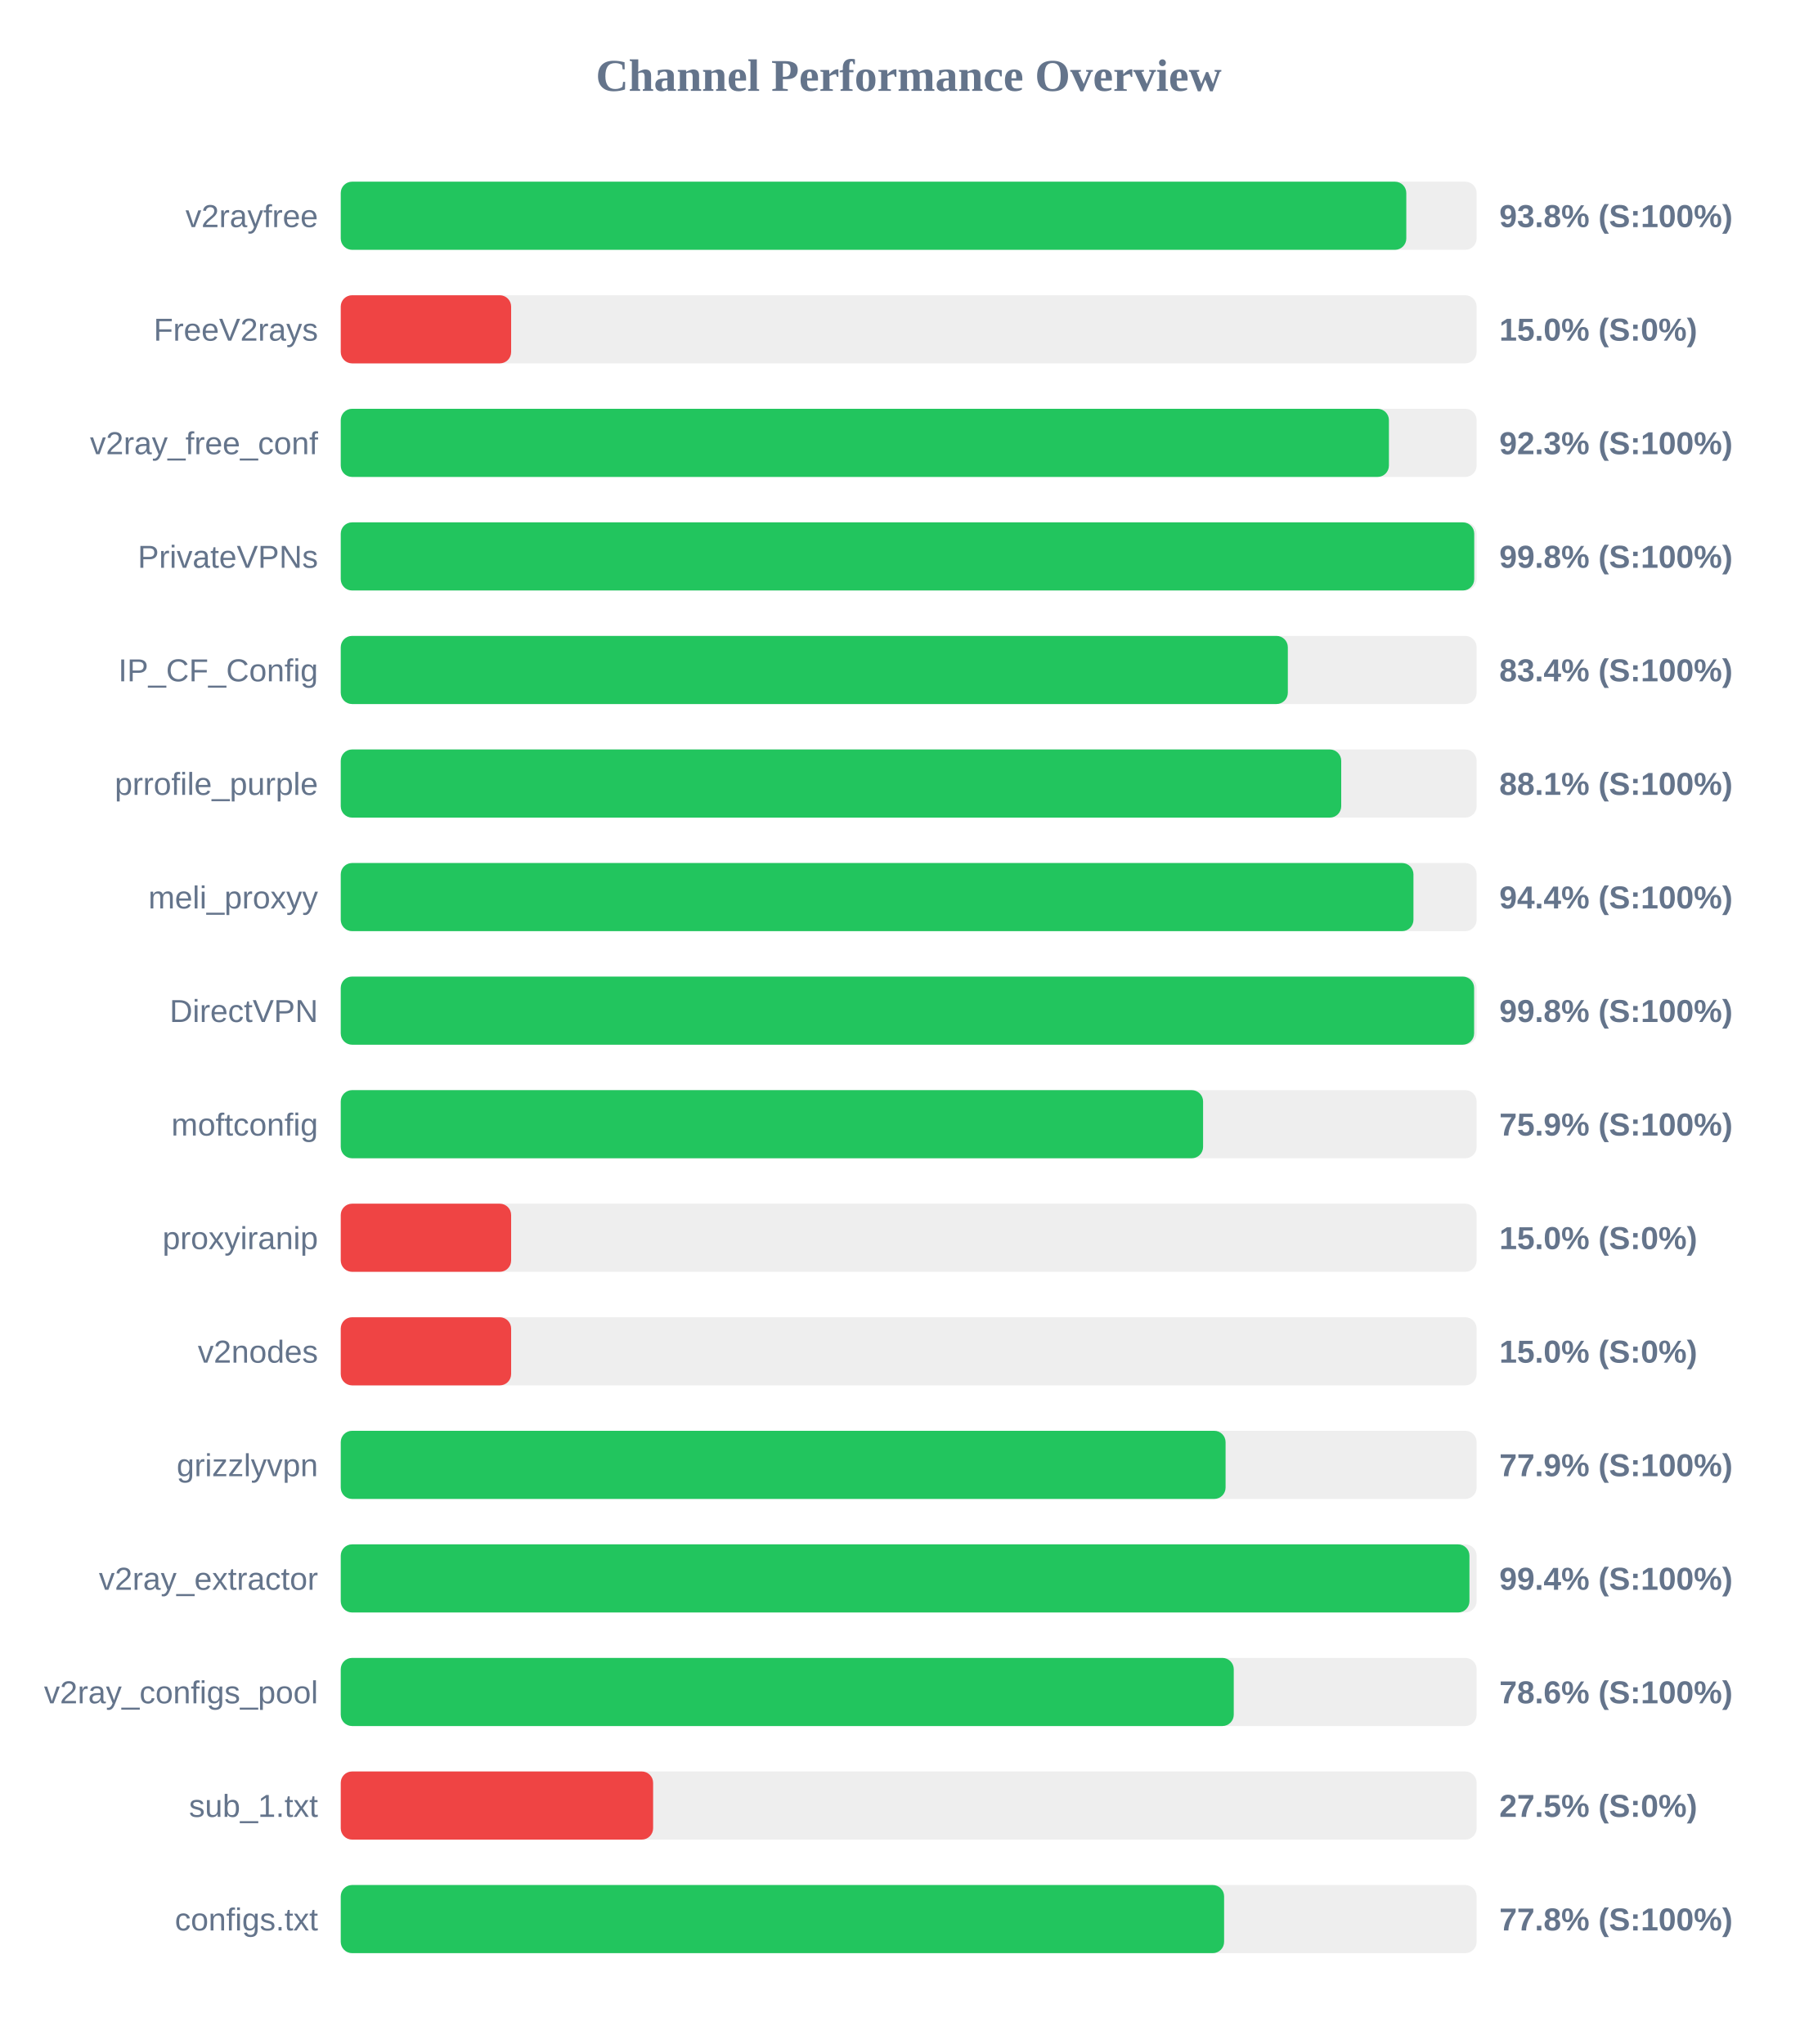
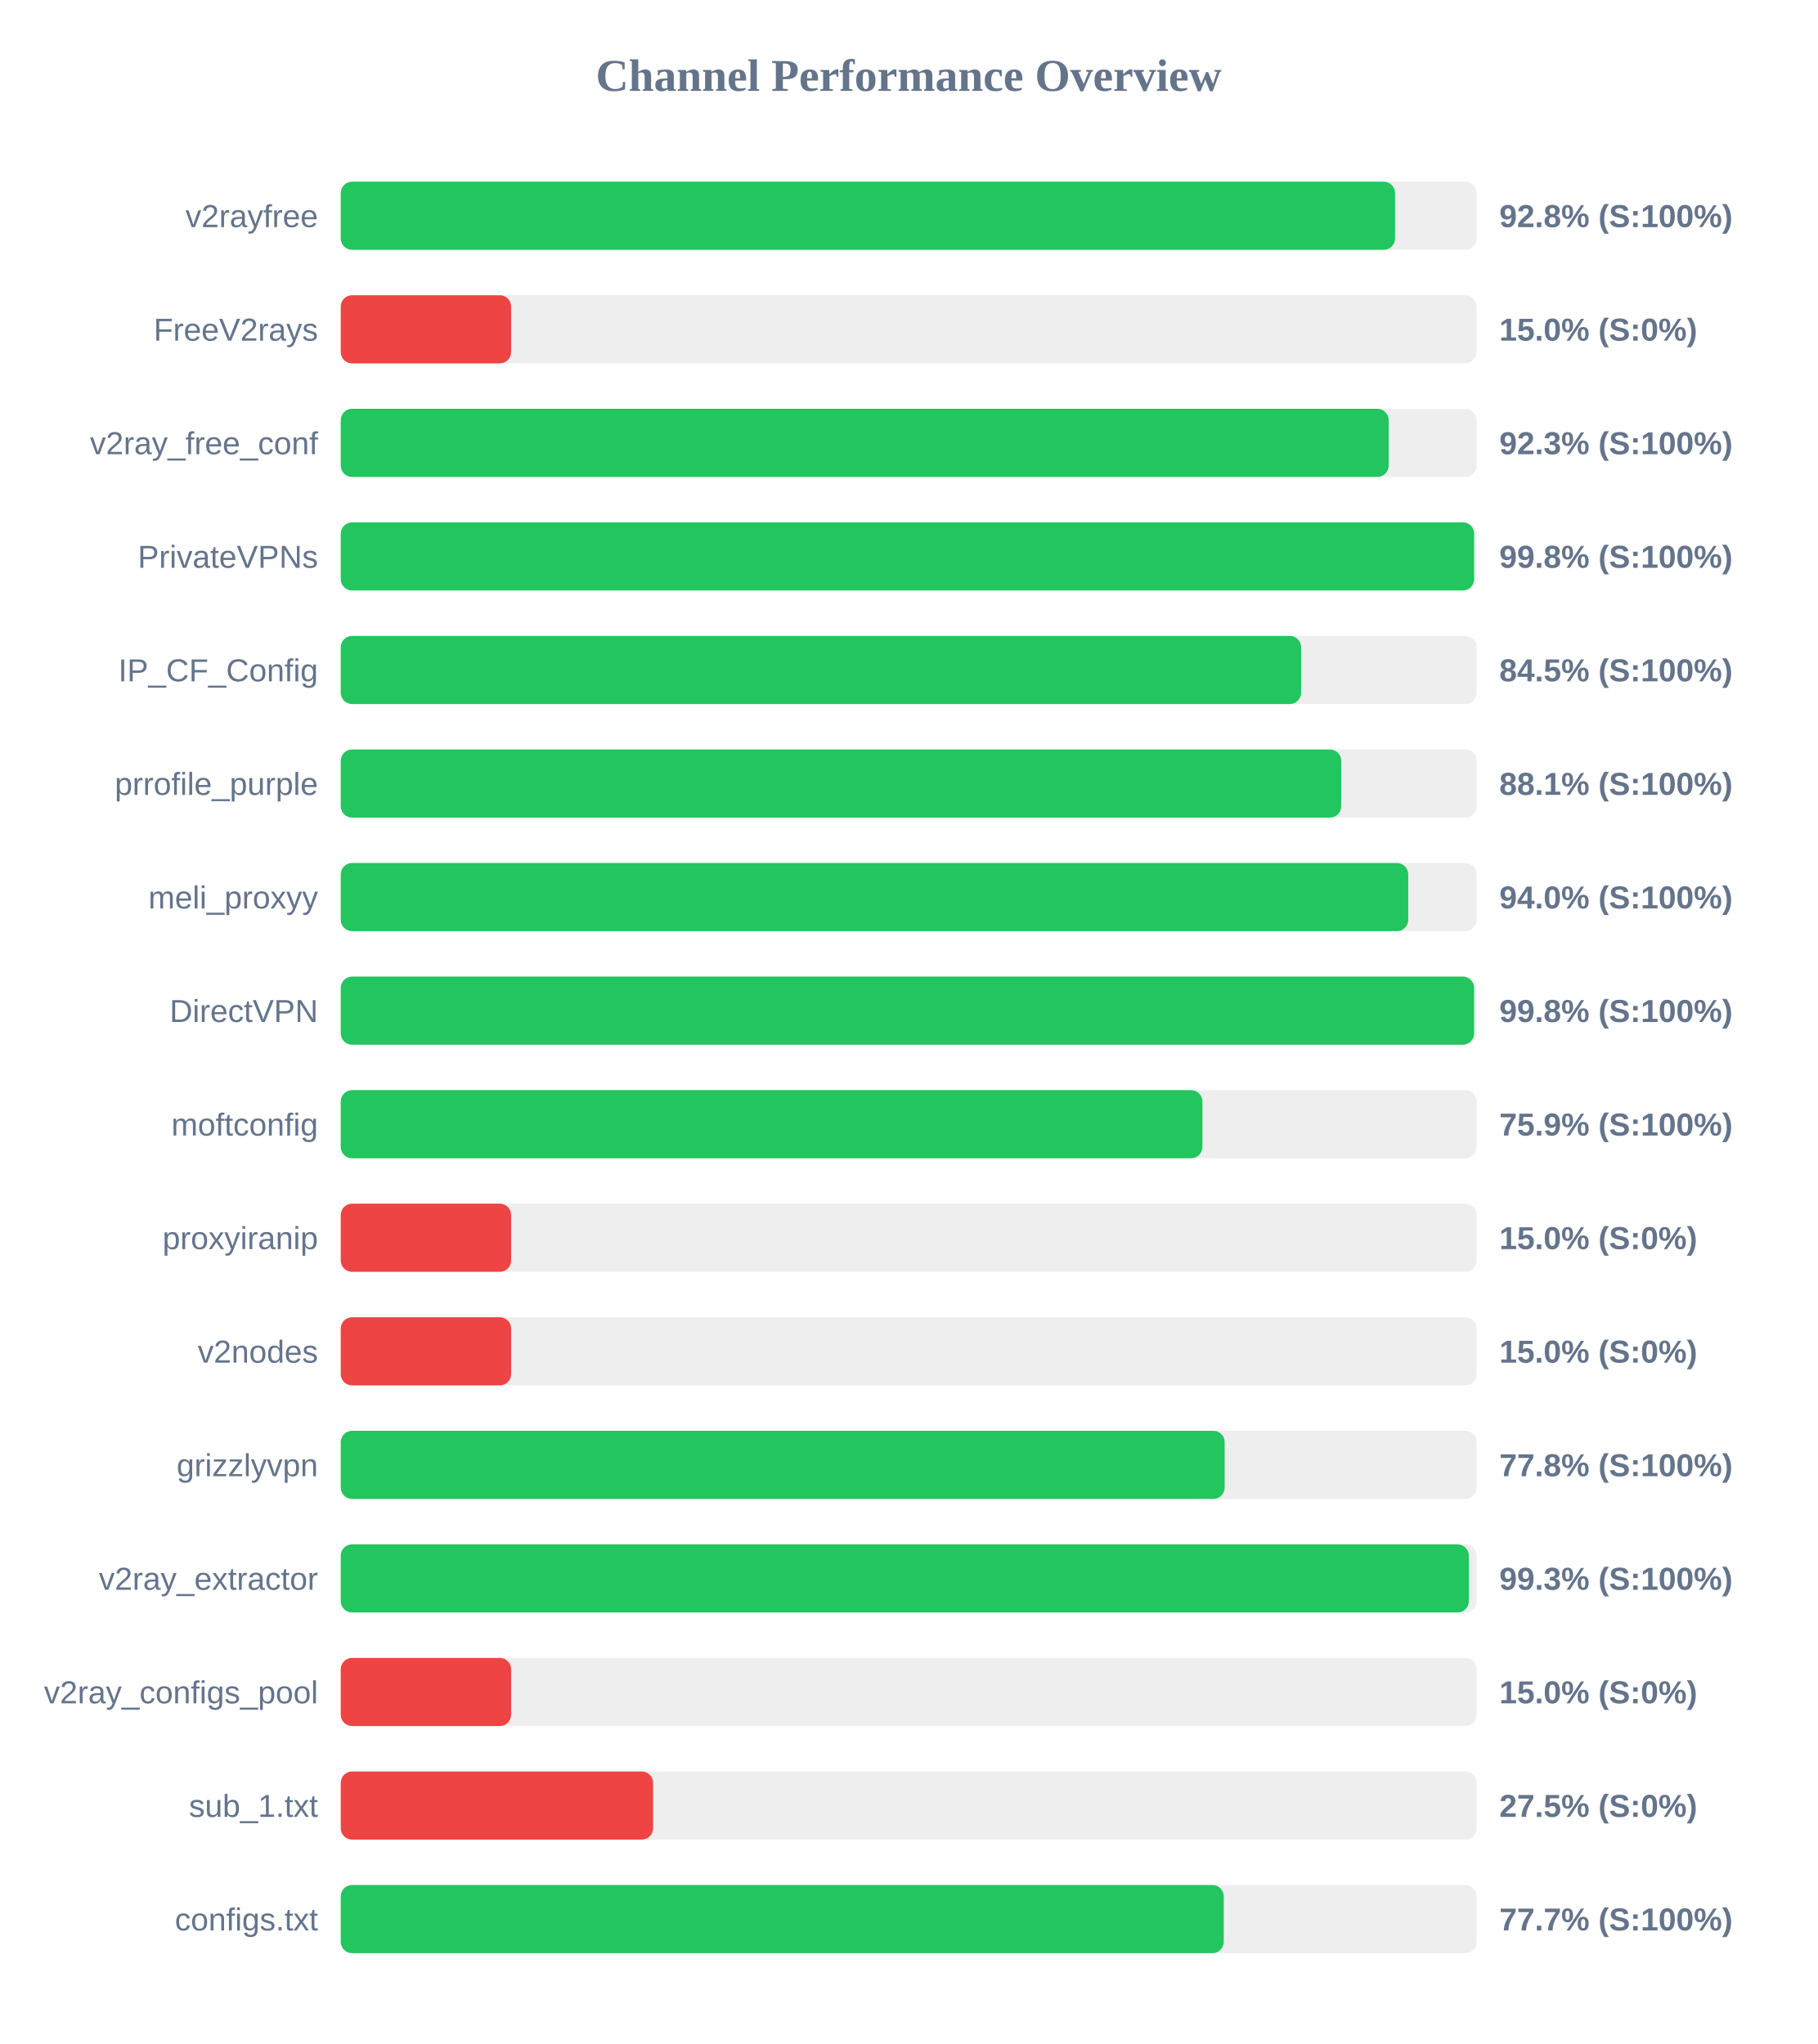
<svg xmlns="http://www.w3.org/2000/svg" width="800" height="900" version="1.1">
  <style>
        .row { font: 14px Arial; fill: #64748b; }
        .score { font: bold 14px Arial; fill: #64748b; }
    </style>
  <text x="400" y="40" text-anchor="middle" font-size="20px" font-weight="bold" fill="#64748b">Channel Performance Overview</text>
  <rect x="150" y="80" width="500" height="30" fill="#eee" rx="5" />
-   <rect x="150" y="80" width="469.05" height="30" fill="#22c55e" rx="5" />
+   <rect x="150" y="80" width="464.1" height="30" fill="#22c55e" rx="5" />
  <text x="140" y="100" text-anchor="end" class="row">v2rayfree</text>
-   <text x="660" y="100" text-anchor="start" class="score">93.8% (S:100%)</text>
+   <text x="660" y="100" text-anchor="start" class="score">92.8% (S:100%)</text>
  <rect x="150" y="130" width="500" height="30" fill="#eee" rx="5" />
  <rect x="150" y="130" width="75.0" height="30" fill="#ef4444" rx="5" />
  <text x="140" y="150" text-anchor="end" class="row">FreeV2rays</text>
  <text x="660" y="150" text-anchor="start" class="score">15.0% (S:0%)</text>
  <rect x="150" y="180" width="500" height="30" fill="#eee" rx="5" />
-   <rect x="150" y="180" width="461.4" height="30" fill="#22c55e" rx="5" />
+   <rect x="150" y="180" width="461.3" height="30" fill="#22c55e" rx="5" />
  <text x="140" y="200" text-anchor="end" class="row">v2ray_free_conf</text>
  <text x="660" y="200" text-anchor="start" class="score">92.3% (S:100%)</text>
  <rect x="150" y="230" width="500" height="30" fill="#eee" rx="5" />
-   <rect x="150" y="230" width="498.95" height="30" fill="#22c55e" rx="5" />
+   <rect x="150" y="230" width="498.9" height="30" fill="#22c55e" rx="5" />
  <text x="140" y="250" text-anchor="end" class="row">PrivateVPNs</text>
  <text x="660" y="250" text-anchor="start" class="score">99.8% (S:100%)</text>
  <rect x="150" y="280" width="500" height="30" fill="#eee" rx="5" />
-   <rect x="150" y="280" width="416.9" height="30" fill="#22c55e" rx="5" />
+   <rect x="150" y="280" width="422.75" height="30" fill="#22c55e" rx="5" />
  <text x="140" y="300" text-anchor="end" class="row">IP_CF_Config</text>
-   <text x="660" y="300" text-anchor="start" class="score">83.4% (S:100%)</text>
+   <text x="660" y="300" text-anchor="start" class="score">84.5% (S:100%)</text>
  <rect x="150" y="330" width="500" height="30" fill="#eee" rx="5" />
  <rect x="150" y="330" width="440.4" height="30" fill="#22c55e" rx="5" />
  <text x="140" y="350" text-anchor="end" class="row">prrofile_purple</text>
  <text x="660" y="350" text-anchor="start" class="score">88.1% (S:100%)</text>
  <rect x="150" y="380" width="500" height="30" fill="#eee" rx="5" />
-   <rect x="150" y="380" width="472.2" height="30" fill="#22c55e" rx="5" />
+   <rect x="150" y="380" width="469.9" height="30" fill="#22c55e" rx="5" />
  <text x="140" y="400" text-anchor="end" class="row">meli_proxyy</text>
-   <text x="660" y="400" text-anchor="start" class="score">94.4% (S:100%)</text>
+   <text x="660" y="400" text-anchor="start" class="score">94.0% (S:100%)</text>
  <rect x="150" y="430" width="500" height="30" fill="#eee" rx="5" />
  <rect x="150" y="430" width="498.9" height="30" fill="#22c55e" rx="5" />
  <text x="140" y="450" text-anchor="end" class="row">DirectVPN</text>
  <text x="660" y="450" text-anchor="start" class="score">99.8% (S:100%)</text>
  <rect x="150" y="480" width="500" height="30" fill="#eee" rx="5" />
-   <rect x="150" y="480" width="379.6" height="30" fill="#22c55e" rx="5" />
+   <rect x="150" y="480" width="379.3" height="30" fill="#22c55e" rx="5" />
  <text x="140" y="500" text-anchor="end" class="row">moftconfig</text>
  <text x="660" y="500" text-anchor="start" class="score">75.9% (S:100%)</text>
  <rect x="150" y="530" width="500" height="30" fill="#eee" rx="5" />
  <rect x="150" y="530" width="75.0" height="30" fill="#ef4444" rx="5" />
  <text x="140" y="550" text-anchor="end" class="row">proxyiranip</text>
  <text x="660" y="550" text-anchor="start" class="score">15.0% (S:0%)</text>
  <rect x="150" y="580" width="500" height="30" fill="#eee" rx="5" />
  <rect x="150" y="580" width="75.0" height="30" fill="#ef4444" rx="5" />
  <text x="140" y="600" text-anchor="end" class="row">v2nodes</text>
  <text x="660" y="600" text-anchor="start" class="score">15.0% (S:0%)</text>
  <rect x="150" y="630" width="500" height="30" fill="#eee" rx="5" />
-   <rect x="150" y="630" width="389.5" height="30" fill="#22c55e" rx="5" />
+   <rect x="150" y="630" width="389.1" height="30" fill="#22c55e" rx="5" />
  <text x="140" y="650" text-anchor="end" class="row">grizzlyvpn</text>
-   <text x="660" y="650" text-anchor="start" class="score">77.9% (S:100%)</text>
+   <text x="660" y="650" text-anchor="start" class="score">77.8% (S:100%)</text>
  <rect x="150" y="680" width="500" height="30" fill="#eee" rx="5" />
-   <rect x="150" y="680" width="496.85" height="30" fill="#22c55e" rx="5" />
+   <rect x="150" y="680" width="496.6" height="30" fill="#22c55e" rx="5" />
  <text x="140" y="700" text-anchor="end" class="row">v2ray_extractor</text>
-   <text x="660" y="700" text-anchor="start" class="score">99.4% (S:100%)</text>
+   <text x="660" y="700" text-anchor="start" class="score">99.3% (S:100%)</text>
  <rect x="150" y="730" width="500" height="30" fill="#eee" rx="5" />
-   <rect x="150" y="730" width="393.1" height="30" fill="#22c55e" rx="5" />
+   <rect x="150" y="730" width="75.0" height="30" fill="#ef4444" rx="5" />
  <text x="140" y="750" text-anchor="end" class="row">v2ray_configs_pool</text>
-   <text x="660" y="750" text-anchor="start" class="score">78.6% (S:100%)</text>
+   <text x="660" y="750" text-anchor="start" class="score">15.0% (S:0%)</text>
  <rect x="150" y="780" width="500" height="30" fill="#eee" rx="5" />
  <rect x="150" y="780" width="137.5" height="30" fill="#ef4444" rx="5" />
  <text x="140" y="800" text-anchor="end" class="row">sub_1.txt</text>
  <text x="660" y="800" text-anchor="start" class="score">27.5% (S:0%)</text>
  <rect x="150" y="830" width="500" height="30" fill="#eee" rx="5" />
-   <rect x="150" y="830" width="388.85" height="30" fill="#22c55e" rx="5" />
+   <rect x="150" y="830" width="388.7" height="30" fill="#22c55e" rx="5" />
  <text x="140" y="850" text-anchor="end" class="row">configs.txt</text>
-   <text x="660" y="850" text-anchor="start" class="score">77.8% (S:100%)</text>
+   <text x="660" y="850" text-anchor="start" class="score">77.7% (S:100%)</text>
</svg>
